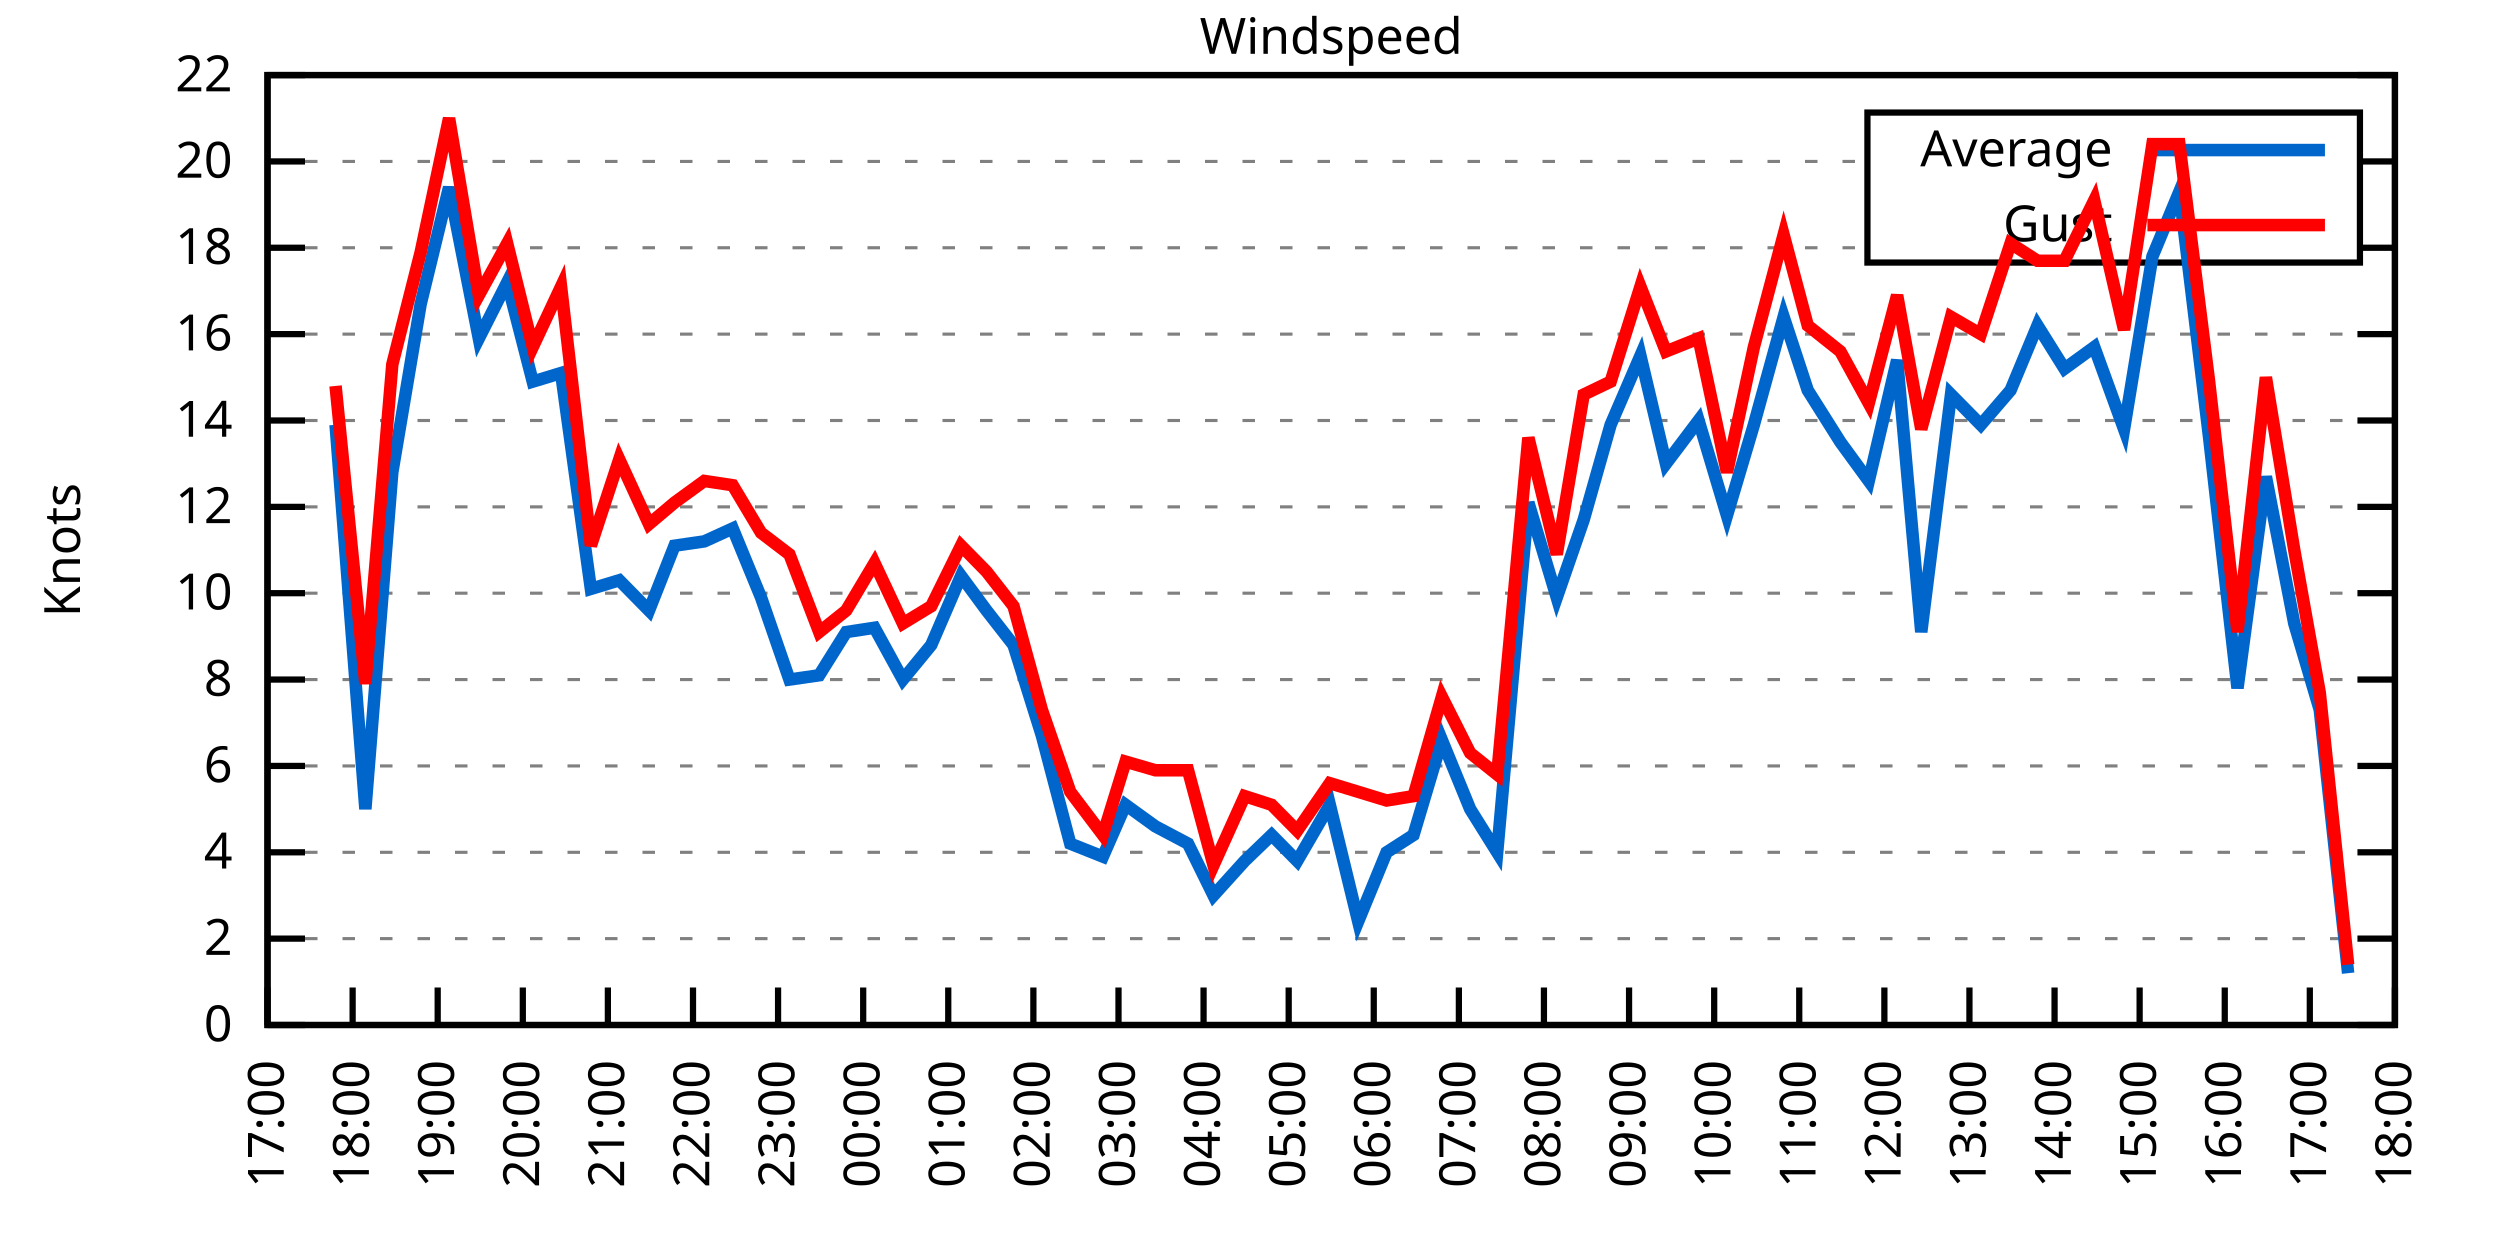
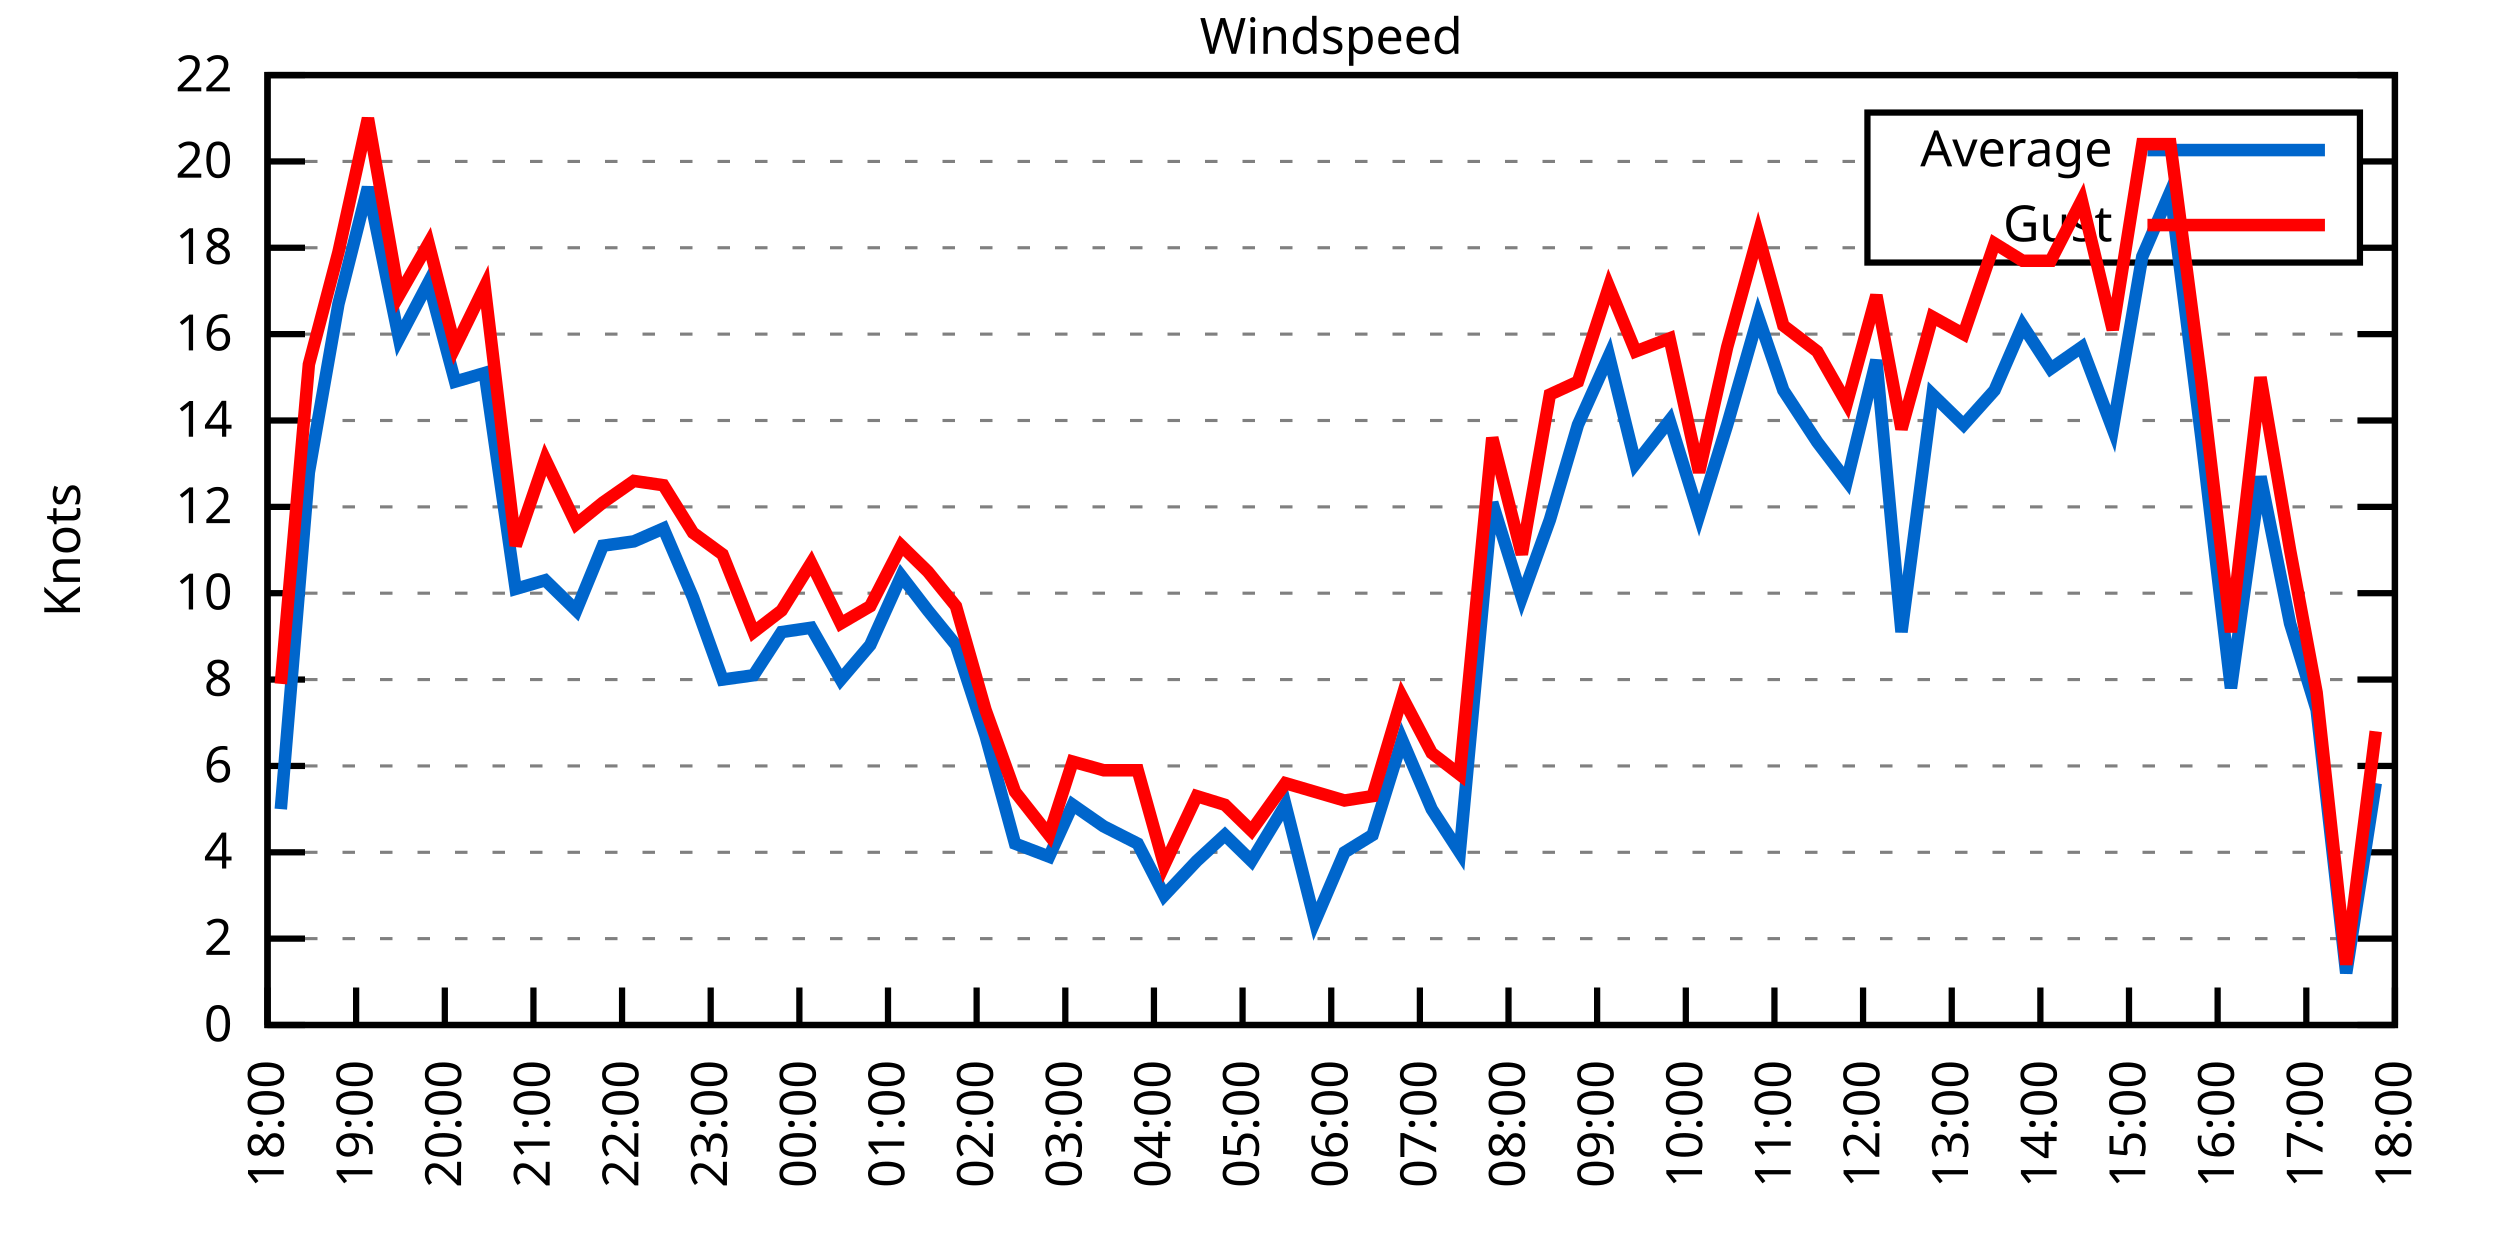
<svg xmlns="http://www.w3.org/2000/svg" xmlns:xlink="http://www.w3.org/1999/xlink" width="400" height="200" viewBox="0 0 400 200">
  <g id="gnuplot_canvas">
    <rect x="0" y="0" width="400" height="200" fill="none" />
    <defs>
      <circle id="gpDot" r="0.5" stroke-width="0.5" stroke="currentColor" />
      <path id="gpPt0" stroke-width="0.333" stroke="currentColor" d="M-1,0 h2 M0,-1 v2" />
      <path id="gpPt1" stroke-width="0.333" stroke="currentColor" d="M-1,-1 L1,1 M1,-1 L-1,1" />
      <path id="gpPt2" stroke-width="0.333" stroke="currentColor" d="M-1,0 L1,0 M0,-1 L0,1 M-1,-1 L1,1 M-1,1 L1,-1" />
      <rect id="gpPt3" stroke-width="0.333" stroke="currentColor" x="-1" y="-1" width="2" height="2" />
      <rect id="gpPt4" stroke-width="0.333" stroke="currentColor" fill="currentColor" x="-1" y="-1" width="2" height="2" />
      <circle id="gpPt5" stroke-width="0.333" stroke="currentColor" cx="0" cy="0" r="1" />
      <use xlink:href="#gpPt5" id="gpPt6" fill="currentColor" stroke="none" />
      <path id="gpPt7" stroke-width="0.333" stroke="currentColor" d="M0,-1.33 L-1.33,0.67 L1.33,0.67 z" />
      <use xlink:href="#gpPt7" id="gpPt8" fill="currentColor" stroke="none" />
      <use xlink:href="#gpPt7" id="gpPt9" stroke="currentColor" transform="rotate(180)" />
      <use xlink:href="#gpPt9" id="gpPt10" fill="currentColor" stroke="none" />
      <use xlink:href="#gpPt3" id="gpPt11" stroke="currentColor" transform="rotate(45)" />
      <use xlink:href="#gpPt11" id="gpPt12" fill="currentColor" stroke="none" />
      <path id="gpPt13" stroke-width="0.333" stroke="currentColor" d="M0,1.330 L1.265,0.411 L0.782,-1.067 L-0.782,-1.076 L-1.265,0.411 z" />
      <use xlink:href="#gpPt13" id="gpPt14" fill="currentColor" stroke="none" />
      <filter id="textbox" filterUnits="objectBoundingBox" x="0" y="0" height="1" width="1">
        <feFlood flood-color="white" flood-opacity="1" result="bgnd" />
        <feComposite in="SourceGraphic" in2="bgnd" operator="atop" />
      </filter>
      <filter id="greybox" filterUnits="objectBoundingBox" x="0" y="0" height="1" width="1">
        <feFlood flood-color="lightgrey" flood-opacity="1" result="grey" />
        <feComposite in="SourceGraphic" in2="grey" operator="atop" />
      </filter>
    </defs>
    <g fill="none" color="white" stroke="currentColor" stroke-width="1.00" stroke-linecap="butt" stroke-linejoin="miter">
</g>
    <g fill="none" color="black" stroke="currentColor" stroke-width="1.00" stroke-linecap="butt" stroke-linejoin="miter">
      <g stroke="none" shape-rendering="crispEdges">
        <polygon fill="rgb(255, 255, 255)" points="42.80,164.00 383.18,164.00 383.18,12.02 42.80,12.02 " />
      </g>
    </g>
    <g fill="none" color="black" stroke="currentColor" stroke-width="1.00" stroke-linecap="butt" stroke-linejoin="miter">
</g>
    <g fill="none" color="black" stroke="black" stroke-width="0.50" stroke-linecap="butt" stroke-linejoin="miter">
</g>
    <g fill="none" color="gray" stroke="currentColor" stroke-width="0.50" stroke-linecap="butt" stroke-linejoin="miter">
      <path stroke="gray" stroke-dasharray="2,4" class="gridline" d="M42.80,164.00 L383.19,164.00  " />
    </g>
    <g fill="none" color="gray" stroke="gray" stroke-width="1.00" stroke-linecap="butt" stroke-linejoin="miter">
</g>
    <g fill="none" color="black" stroke="currentColor" stroke-width="1.00" stroke-linecap="butt" stroke-linejoin="miter">
      <path stroke="black" d="M42.80,164.00 L48.80,164.00 M383.19,164.00 L377.19,164.00  " />
      <g transform="translate(37.20,166.60)" stroke="none" fill="black" font-family="Sans" font-size="8.00" text-anchor="end">
        <text>
          <tspan font-family="Sans"> 0</tspan>
        </text>
      </g>
    </g>
    <g fill="none" color="black" stroke="currentColor" stroke-width="1.00" stroke-linecap="butt" stroke-linejoin="miter">
</g>
    <g fill="none" color="black" stroke="black" stroke-width="0.50" stroke-linecap="butt" stroke-linejoin="miter">
</g>
    <g fill="none" color="gray" stroke="currentColor" stroke-width="0.50" stroke-linecap="butt" stroke-linejoin="miter">
      <path stroke="gray" stroke-dasharray="2,4" class="gridline" d="M42.80,150.18 L383.19,150.18  " />
    </g>
    <g fill="none" color="gray" stroke="gray" stroke-width="1.00" stroke-linecap="butt" stroke-linejoin="miter">
</g>
    <g fill="none" color="black" stroke="currentColor" stroke-width="1.00" stroke-linecap="butt" stroke-linejoin="miter">
      <path stroke="black" d="M42.80,150.18 L48.80,150.18 M383.19,150.18 L377.19,150.18  " />
      <g transform="translate(37.20,152.78)" stroke="none" fill="black" font-family="Sans" font-size="8.00" text-anchor="end">
        <text>
          <tspan font-family="Sans"> 2</tspan>
        </text>
      </g>
    </g>
    <g fill="none" color="black" stroke="currentColor" stroke-width="1.00" stroke-linecap="butt" stroke-linejoin="miter">
</g>
    <g fill="none" color="black" stroke="black" stroke-width="0.50" stroke-linecap="butt" stroke-linejoin="miter">
</g>
    <g fill="none" color="gray" stroke="currentColor" stroke-width="0.50" stroke-linecap="butt" stroke-linejoin="miter">
      <path stroke="gray" stroke-dasharray="2,4" class="gridline" d="M42.80,136.37 L383.19,136.37  " />
    </g>
    <g fill="none" color="gray" stroke="gray" stroke-width="1.00" stroke-linecap="butt" stroke-linejoin="miter">
</g>
    <g fill="none" color="black" stroke="currentColor" stroke-width="1.00" stroke-linecap="butt" stroke-linejoin="miter">
      <path stroke="black" d="M42.80,136.37 L48.80,136.37 M383.19,136.37 L377.19,136.37  " />
      <g transform="translate(37.20,138.97)" stroke="none" fill="black" font-family="Sans" font-size="8.00" text-anchor="end">
        <text>
          <tspan font-family="Sans"> 4</tspan>
        </text>
      </g>
    </g>
    <g fill="none" color="black" stroke="currentColor" stroke-width="1.00" stroke-linecap="butt" stroke-linejoin="miter">
</g>
    <g fill="none" color="black" stroke="black" stroke-width="0.50" stroke-linecap="butt" stroke-linejoin="miter">
</g>
    <g fill="none" color="gray" stroke="currentColor" stroke-width="0.50" stroke-linecap="butt" stroke-linejoin="miter">
      <path stroke="gray" stroke-dasharray="2,4" class="gridline" d="M42.80,122.55 L383.19,122.55  " />
    </g>
    <g fill="none" color="gray" stroke="gray" stroke-width="1.00" stroke-linecap="butt" stroke-linejoin="miter">
</g>
    <g fill="none" color="black" stroke="currentColor" stroke-width="1.00" stroke-linecap="butt" stroke-linejoin="miter">
      <path stroke="black" d="M42.80,122.55 L48.80,122.55 M383.19,122.55 L377.19,122.55  " />
      <g transform="translate(37.20,125.15)" stroke="none" fill="black" font-family="Sans" font-size="8.00" text-anchor="end">
        <text>
          <tspan font-family="Sans"> 6</tspan>
        </text>
      </g>
    </g>
    <g fill="none" color="black" stroke="currentColor" stroke-width="1.00" stroke-linecap="butt" stroke-linejoin="miter">
</g>
    <g fill="none" color="black" stroke="black" stroke-width="0.50" stroke-linecap="butt" stroke-linejoin="miter">
</g>
    <g fill="none" color="gray" stroke="currentColor" stroke-width="0.50" stroke-linecap="butt" stroke-linejoin="miter">
      <path stroke="gray" stroke-dasharray="2,4" class="gridline" d="M42.80,108.73 L383.19,108.73  " />
    </g>
    <g fill="none" color="gray" stroke="gray" stroke-width="1.00" stroke-linecap="butt" stroke-linejoin="miter">
</g>
    <g fill="none" color="black" stroke="currentColor" stroke-width="1.00" stroke-linecap="butt" stroke-linejoin="miter">
      <path stroke="black" d="M42.80,108.73 L48.80,108.73 M383.19,108.73 L377.19,108.73  " />
      <g transform="translate(37.20,111.33)" stroke="none" fill="black" font-family="Sans" font-size="8.00" text-anchor="end">
        <text>
          <tspan font-family="Sans"> 8</tspan>
        </text>
      </g>
    </g>
    <g fill="none" color="black" stroke="currentColor" stroke-width="1.00" stroke-linecap="butt" stroke-linejoin="miter">
</g>
    <g fill="none" color="black" stroke="black" stroke-width="0.50" stroke-linecap="butt" stroke-linejoin="miter">
</g>
    <g fill="none" color="gray" stroke="currentColor" stroke-width="0.50" stroke-linecap="butt" stroke-linejoin="miter">
      <path stroke="gray" stroke-dasharray="2,4" class="gridline" d="M42.80,94.91 L383.19,94.91  " />
    </g>
    <g fill="none" color="gray" stroke="gray" stroke-width="1.00" stroke-linecap="butt" stroke-linejoin="miter">
</g>
    <g fill="none" color="black" stroke="currentColor" stroke-width="1.00" stroke-linecap="butt" stroke-linejoin="miter">
      <path stroke="black" d="M42.80,94.91 L48.80,94.91 M383.19,94.91 L377.19,94.91  " />
      <g transform="translate(37.20,97.51)" stroke="none" fill="black" font-family="Sans" font-size="8.00" text-anchor="end">
        <text>
          <tspan font-family="Sans"> 10</tspan>
        </text>
      </g>
    </g>
    <g fill="none" color="black" stroke="currentColor" stroke-width="1.00" stroke-linecap="butt" stroke-linejoin="miter">
</g>
    <g fill="none" color="black" stroke="black" stroke-width="0.50" stroke-linecap="butt" stroke-linejoin="miter">
</g>
    <g fill="none" color="gray" stroke="currentColor" stroke-width="0.50" stroke-linecap="butt" stroke-linejoin="miter">
      <path stroke="gray" stroke-dasharray="2,4" class="gridline" d="M42.80,81.10 L383.19,81.10  " />
    </g>
    <g fill="none" color="gray" stroke="gray" stroke-width="1.00" stroke-linecap="butt" stroke-linejoin="miter">
</g>
    <g fill="none" color="black" stroke="currentColor" stroke-width="1.00" stroke-linecap="butt" stroke-linejoin="miter">
      <path stroke="black" d="M42.80,81.10 L48.80,81.10 M383.19,81.10 L377.19,81.10  " />
      <g transform="translate(37.20,83.70)" stroke="none" fill="black" font-family="Sans" font-size="8.00" text-anchor="end">
        <text>
          <tspan font-family="Sans"> 12</tspan>
        </text>
      </g>
    </g>
    <g fill="none" color="black" stroke="currentColor" stroke-width="1.00" stroke-linecap="butt" stroke-linejoin="miter">
</g>
    <g fill="none" color="black" stroke="black" stroke-width="0.50" stroke-linecap="butt" stroke-linejoin="miter">
</g>
    <g fill="none" color="gray" stroke="currentColor" stroke-width="0.50" stroke-linecap="butt" stroke-linejoin="miter">
      <path stroke="gray" stroke-dasharray="2,4" class="gridline" d="M42.80,67.28 L383.19,67.28  " />
    </g>
    <g fill="none" color="gray" stroke="gray" stroke-width="1.00" stroke-linecap="butt" stroke-linejoin="miter">
</g>
    <g fill="none" color="black" stroke="currentColor" stroke-width="1.00" stroke-linecap="butt" stroke-linejoin="miter">
      <path stroke="black" d="M42.80,67.28 L48.80,67.28 M383.19,67.28 L377.19,67.28  " />
      <g transform="translate(37.20,69.88)" stroke="none" fill="black" font-family="Sans" font-size="8.00" text-anchor="end">
        <text>
          <tspan font-family="Sans"> 14</tspan>
        </text>
      </g>
    </g>
    <g fill="none" color="black" stroke="currentColor" stroke-width="1.00" stroke-linecap="butt" stroke-linejoin="miter">
</g>
    <g fill="none" color="black" stroke="black" stroke-width="0.50" stroke-linecap="butt" stroke-linejoin="miter">
</g>
    <g fill="none" color="gray" stroke="currentColor" stroke-width="0.50" stroke-linecap="butt" stroke-linejoin="miter">
      <path stroke="gray" stroke-dasharray="2,4" class="gridline" d="M42.80,53.46 L383.19,53.46  " />
    </g>
    <g fill="none" color="gray" stroke="gray" stroke-width="1.00" stroke-linecap="butt" stroke-linejoin="miter">
</g>
    <g fill="none" color="black" stroke="currentColor" stroke-width="1.00" stroke-linecap="butt" stroke-linejoin="miter">
      <path stroke="black" d="M42.80,53.46 L48.80,53.46 M383.19,53.46 L377.19,53.46  " />
      <g transform="translate(37.20,56.06)" stroke="none" fill="black" font-family="Sans" font-size="8.00" text-anchor="end">
        <text>
          <tspan font-family="Sans"> 16</tspan>
        </text>
      </g>
    </g>
    <g fill="none" color="black" stroke="currentColor" stroke-width="1.00" stroke-linecap="butt" stroke-linejoin="miter">
</g>
    <g fill="none" color="black" stroke="black" stroke-width="0.50" stroke-linecap="butt" stroke-linejoin="miter">
</g>
    <g fill="none" color="gray" stroke="currentColor" stroke-width="0.50" stroke-linecap="butt" stroke-linejoin="miter">
      <path stroke="gray" stroke-dasharray="2,4" class="gridline" d="M42.80,39.64 L298.79,39.64 M377.59,39.64 L383.19,39.64  " />
    </g>
    <g fill="none" color="gray" stroke="gray" stroke-width="1.00" stroke-linecap="butt" stroke-linejoin="miter">
</g>
    <g fill="none" color="black" stroke="currentColor" stroke-width="1.00" stroke-linecap="butt" stroke-linejoin="miter">
      <path stroke="black" d="M42.80,39.64 L48.80,39.64 M383.19,39.64 L377.19,39.64  " />
      <g transform="translate(37.20,42.24)" stroke="none" fill="black" font-family="Sans" font-size="8.00" text-anchor="end">
        <text>
          <tspan font-family="Sans"> 18</tspan>
        </text>
      </g>
    </g>
    <g fill="none" color="black" stroke="currentColor" stroke-width="1.00" stroke-linecap="butt" stroke-linejoin="miter">
</g>
    <g fill="none" color="black" stroke="black" stroke-width="0.50" stroke-linecap="butt" stroke-linejoin="miter">
</g>
    <g fill="none" color="gray" stroke="currentColor" stroke-width="0.50" stroke-linecap="butt" stroke-linejoin="miter">
      <path stroke="gray" stroke-dasharray="2,4" class="gridline" d="M42.80,25.83 L298.79,25.83 M377.59,25.83 L383.19,25.83  " />
    </g>
    <g fill="none" color="gray" stroke="gray" stroke-width="1.00" stroke-linecap="butt" stroke-linejoin="miter">
</g>
    <g fill="none" color="black" stroke="currentColor" stroke-width="1.00" stroke-linecap="butt" stroke-linejoin="miter">
      <path stroke="black" d="M42.80,25.83 L48.80,25.83 M383.19,25.83 L377.19,25.83  " />
      <g transform="translate(37.20,28.43)" stroke="none" fill="black" font-family="Sans" font-size="8.00" text-anchor="end">
        <text>
          <tspan font-family="Sans"> 20</tspan>
        </text>
      </g>
    </g>
    <g fill="none" color="black" stroke="currentColor" stroke-width="1.00" stroke-linecap="butt" stroke-linejoin="miter">
</g>
    <g fill="none" color="black" stroke="black" stroke-width="0.50" stroke-linecap="butt" stroke-linejoin="miter">
</g>
    <g fill="none" color="gray" stroke="currentColor" stroke-width="0.50" stroke-linecap="butt" stroke-linejoin="miter">
      <path stroke="gray" stroke-dasharray="2,4" class="gridline" d="M42.80,12.01 L383.19,12.01  " />
    </g>
    <g fill="none" color="gray" stroke="gray" stroke-width="1.00" stroke-linecap="butt" stroke-linejoin="miter">
</g>
    <g fill="none" color="black" stroke="currentColor" stroke-width="1.00" stroke-linecap="butt" stroke-linejoin="miter">
      <path stroke="black" d="M42.80,12.01 L48.80,12.01 M383.19,12.01 L377.19,12.01  " />
      <g transform="translate(37.20,14.61)" stroke="none" fill="black" font-family="Sans" font-size="8.00" text-anchor="end">
        <text>
          <tspan font-family="Sans"> 22</tspan>
        </text>
      </g>
    </g>
    <g fill="none" color="black" stroke="currentColor" stroke-width="1.00" stroke-linecap="butt" stroke-linejoin="miter">
      <path stroke="black" d="M42.80,164.00 L42.80,158.00  " />
      <g transform="translate(45.40,169.60) rotate(270.00)" stroke="none" fill="black" font-family="Sans" font-size="8.00" text-anchor="end">
        <text>
-           <tspan font-family="Sans">17:00</tspan>
-         </text>
-       </g>
-     </g>
-     <g fill="none" color="black" stroke="currentColor" stroke-width="1.00" stroke-linecap="butt" stroke-linejoin="miter">
-       <path stroke="black" d="M56.42,164.00 L56.42,158.00  " />
-       <g transform="translate(59.02,169.60) rotate(270.00)" stroke="none" fill="black" font-family="Sans" font-size="8.00" text-anchor="end">
-         <text>
          <tspan font-family="Sans">18:00</tspan>
        </text>
      </g>
    </g>
    <g fill="none" color="black" stroke="currentColor" stroke-width="1.00" stroke-linecap="butt" stroke-linejoin="miter">
-       <path stroke="black" d="M70.03,164.00 L70.03,158.00  " />
-       <g transform="translate(72.63,169.60) rotate(270.00)" stroke="none" fill="black" font-family="Sans" font-size="8.00" text-anchor="end">
+       <path stroke="black" d="M56.98,164.00 L56.98,158.00  " />
+       <g transform="translate(59.58,169.60) rotate(270.00)" stroke="none" fill="black" font-family="Sans" font-size="8.00" text-anchor="end">
        <text>
          <tspan font-family="Sans">19:00</tspan>
        </text>
      </g>
    </g>
    <g fill="none" color="black" stroke="currentColor" stroke-width="1.00" stroke-linecap="butt" stroke-linejoin="miter">
-       <path stroke="black" d="M83.65,164.00 L83.65,158.00  " />
-       <g transform="translate(86.25,169.60) rotate(270.00)" stroke="none" fill="black" font-family="Sans" font-size="8.00" text-anchor="end">
+       <path stroke="black" d="M71.17,164.00 L71.17,158.00  " />
+       <g transform="translate(73.77,169.60) rotate(270.00)" stroke="none" fill="black" font-family="Sans" font-size="8.00" text-anchor="end">
        <text>
          <tspan font-family="Sans">20:00</tspan>
        </text>
      </g>
    </g>
    <g fill="none" color="black" stroke="currentColor" stroke-width="1.00" stroke-linecap="butt" stroke-linejoin="miter">
-       <path stroke="black" d="M97.26,164.00 L97.26,158.00  " />
-       <g transform="translate(99.86,169.60) rotate(270.00)" stroke="none" fill="black" font-family="Sans" font-size="8.00" text-anchor="end">
+       <path stroke="black" d="M85.35,164.00 L85.35,158.00  " />
+       <g transform="translate(87.95,169.60) rotate(270.00)" stroke="none" fill="black" font-family="Sans" font-size="8.00" text-anchor="end">
        <text>
          <tspan font-family="Sans">21:00</tspan>
        </text>
      </g>
    </g>
    <g fill="none" color="black" stroke="currentColor" stroke-width="1.00" stroke-linecap="butt" stroke-linejoin="miter">
-       <path stroke="black" d="M110.88,164.00 L110.88,158.00  " />
-       <g transform="translate(113.48,169.60) rotate(270.00)" stroke="none" fill="black" font-family="Sans" font-size="8.00" text-anchor="end">
+       <path stroke="black" d="M99.53,164.00 L99.53,158.00  " />
+       <g transform="translate(102.13,169.60) rotate(270.00)" stroke="none" fill="black" font-family="Sans" font-size="8.00" text-anchor="end">
        <text>
          <tspan font-family="Sans">22:00</tspan>
        </text>
      </g>
    </g>
    <g fill="none" color="black" stroke="currentColor" stroke-width="1.00" stroke-linecap="butt" stroke-linejoin="miter">
-       <path stroke="black" d="M124.49,164.00 L124.49,158.00  " />
-       <g transform="translate(127.09,169.60) rotate(270.00)" stroke="none" fill="black" font-family="Sans" font-size="8.00" text-anchor="end">
+       <path stroke="black" d="M113.71,164.00 L113.71,158.00  " />
+       <g transform="translate(116.31,169.60) rotate(270.00)" stroke="none" fill="black" font-family="Sans" font-size="8.00" text-anchor="end">
        <text>
          <tspan font-family="Sans">23:00</tspan>
        </text>
      </g>
    </g>
    <g fill="none" color="black" stroke="currentColor" stroke-width="1.00" stroke-linecap="butt" stroke-linejoin="miter">
-       <path stroke="black" d="M138.11,164.00 L138.11,158.00  " />
-       <g transform="translate(140.71,169.60) rotate(270.00)" stroke="none" fill="black" font-family="Sans" font-size="8.00" text-anchor="end">
+       <path stroke="black" d="M127.90,164.00 L127.90,158.00  " />
+       <g transform="translate(130.50,169.60) rotate(270.00)" stroke="none" fill="black" font-family="Sans" font-size="8.00" text-anchor="end">
        <text>
          <tspan font-family="Sans">00:00</tspan>
        </text>
      </g>
    </g>
    <g fill="none" color="black" stroke="currentColor" stroke-width="1.00" stroke-linecap="butt" stroke-linejoin="miter">
-       <path stroke="black" d="M151.72,164.00 L151.72,158.00  " />
-       <g transform="translate(154.32,169.60) rotate(270.00)" stroke="none" fill="black" font-family="Sans" font-size="8.00" text-anchor="end">
+       <path stroke="black" d="M142.08,164.00 L142.08,158.00  " />
+       <g transform="translate(144.68,169.60) rotate(270.00)" stroke="none" fill="black" font-family="Sans" font-size="8.00" text-anchor="end">
        <text>
          <tspan font-family="Sans">01:00</tspan>
        </text>
      </g>
    </g>
    <g fill="none" color="black" stroke="currentColor" stroke-width="1.00" stroke-linecap="butt" stroke-linejoin="miter">
-       <path stroke="black" d="M165.34,164.00 L165.34,158.00  " />
-       <g transform="translate(167.94,169.60) rotate(270.00)" stroke="none" fill="black" font-family="Sans" font-size="8.00" text-anchor="end">
+       <path stroke="black" d="M156.26,164.00 L156.26,158.00  " />
+       <g transform="translate(158.86,169.60) rotate(270.00)" stroke="none" fill="black" font-family="Sans" font-size="8.00" text-anchor="end">
        <text>
          <tspan font-family="Sans">02:00</tspan>
        </text>
      </g>
    </g>
    <g fill="none" color="black" stroke="currentColor" stroke-width="1.00" stroke-linecap="butt" stroke-linejoin="miter">
-       <path stroke="black" d="M178.96,164.00 L178.96,158.00  " />
-       <g transform="translate(181.56,169.60) rotate(270.00)" stroke="none" fill="black" font-family="Sans" font-size="8.00" text-anchor="end">
+       <path stroke="black" d="M170.45,164.00 L170.45,158.00  " />
+       <g transform="translate(173.05,169.60) rotate(270.00)" stroke="none" fill="black" font-family="Sans" font-size="8.00" text-anchor="end">
        <text>
          <tspan font-family="Sans">03:00</tspan>
        </text>
      </g>
    </g>
    <g fill="none" color="black" stroke="currentColor" stroke-width="1.00" stroke-linecap="butt" stroke-linejoin="miter">
-       <path stroke="black" d="M192.57,164.00 L192.57,158.00  " />
-       <g transform="translate(195.17,169.60) rotate(270.00)" stroke="none" fill="black" font-family="Sans" font-size="8.00" text-anchor="end">
+       <path stroke="black" d="M184.63,164.00 L184.63,158.00  " />
+       <g transform="translate(187.23,169.60) rotate(270.00)" stroke="none" fill="black" font-family="Sans" font-size="8.00" text-anchor="end">
        <text>
          <tspan font-family="Sans">04:00</tspan>
        </text>
      </g>
    </g>
    <g fill="none" color="black" stroke="currentColor" stroke-width="1.00" stroke-linecap="butt" stroke-linejoin="miter">
-       <path stroke="black" d="M206.19,164.00 L206.19,158.00  " />
-       <g transform="translate(208.79,169.60) rotate(270.00)" stroke="none" fill="black" font-family="Sans" font-size="8.00" text-anchor="end">
+       <path stroke="black" d="M198.81,164.00 L198.81,158.00  " />
+       <g transform="translate(201.41,169.60) rotate(270.00)" stroke="none" fill="black" font-family="Sans" font-size="8.00" text-anchor="end">
        <text>
          <tspan font-family="Sans">05:00</tspan>
        </text>
      </g>
    </g>
    <g fill="none" color="black" stroke="currentColor" stroke-width="1.00" stroke-linecap="butt" stroke-linejoin="miter">
-       <path stroke="black" d="M219.80,164.00 L219.80,158.00  " />
-       <g transform="translate(222.40,169.60) rotate(270.00)" stroke="none" fill="black" font-family="Sans" font-size="8.00" text-anchor="end">
+       <path stroke="black" d="M213.00,164.00 L213.00,158.00  " />
+       <g transform="translate(215.60,169.60) rotate(270.00)" stroke="none" fill="black" font-family="Sans" font-size="8.00" text-anchor="end">
        <text>
          <tspan font-family="Sans">06:00</tspan>
        </text>
      </g>
    </g>
    <g fill="none" color="black" stroke="currentColor" stroke-width="1.00" stroke-linecap="butt" stroke-linejoin="miter">
-       <path stroke="black" d="M233.42,164.00 L233.42,158.00  " />
-       <g transform="translate(236.02,169.60) rotate(270.00)" stroke="none" fill="black" font-family="Sans" font-size="8.00" text-anchor="end">
+       <path stroke="black" d="M227.18,164.00 L227.18,158.00  " />
+       <g transform="translate(229.78,169.60) rotate(270.00)" stroke="none" fill="black" font-family="Sans" font-size="8.00" text-anchor="end">
        <text>
          <tspan font-family="Sans">07:00</tspan>
        </text>
      </g>
    </g>
    <g fill="none" color="black" stroke="currentColor" stroke-width="1.00" stroke-linecap="butt" stroke-linejoin="miter">
-       <path stroke="black" d="M247.03,164.00 L247.03,158.00  " />
-       <g transform="translate(249.63,169.60) rotate(270.00)" stroke="none" fill="black" font-family="Sans" font-size="8.00" text-anchor="end">
+       <path stroke="black" d="M241.36,164.00 L241.36,158.00  " />
+       <g transform="translate(243.96,169.60) rotate(270.00)" stroke="none" fill="black" font-family="Sans" font-size="8.00" text-anchor="end">
        <text>
          <tspan font-family="Sans">08:00</tspan>
        </text>
      </g>
    </g>
    <g fill="none" color="black" stroke="currentColor" stroke-width="1.00" stroke-linecap="butt" stroke-linejoin="miter">
-       <path stroke="black" d="M260.65,164.00 L260.65,158.00  " />
-       <g transform="translate(263.25,169.60) rotate(270.00)" stroke="none" fill="black" font-family="Sans" font-size="8.00" text-anchor="end">
+       <path stroke="black" d="M255.54,164.00 L255.54,158.00  " />
+       <g transform="translate(258.14,169.60) rotate(270.00)" stroke="none" fill="black" font-family="Sans" font-size="8.00" text-anchor="end">
        <text>
          <tspan font-family="Sans">09:00</tspan>
        </text>
      </g>
    </g>
    <g fill="none" color="black" stroke="currentColor" stroke-width="1.00" stroke-linecap="butt" stroke-linejoin="miter">
-       <path stroke="black" d="M274.27,164.00 L274.27,158.00  " />
-       <g transform="translate(276.87,169.60) rotate(270.00)" stroke="none" fill="black" font-family="Sans" font-size="8.00" text-anchor="end">
+       <path stroke="black" d="M269.73,164.00 L269.73,158.00  " />
+       <g transform="translate(272.33,169.60) rotate(270.00)" stroke="none" fill="black" font-family="Sans" font-size="8.00" text-anchor="end">
        <text>
          <tspan font-family="Sans">10:00</tspan>
        </text>
      </g>
    </g>
    <g fill="none" color="black" stroke="currentColor" stroke-width="1.00" stroke-linecap="butt" stroke-linejoin="miter">
-       <path stroke="black" d="M287.88,164.00 L287.88,158.00  " />
-       <g transform="translate(290.48,169.60) rotate(270.00)" stroke="none" fill="black" font-family="Sans" font-size="8.00" text-anchor="end">
+       <path stroke="black" d="M283.91,164.00 L283.91,158.00  " />
+       <g transform="translate(286.51,169.60) rotate(270.00)" stroke="none" fill="black" font-family="Sans" font-size="8.00" text-anchor="end">
        <text>
          <tspan font-family="Sans">11:00</tspan>
        </text>
      </g>
    </g>
    <g fill="none" color="black" stroke="currentColor" stroke-width="1.00" stroke-linecap="butt" stroke-linejoin="miter">
-       <path stroke="black" d="M301.50,164.00 L301.50,158.00  " />
-       <g transform="translate(304.10,169.60) rotate(270.00)" stroke="none" fill="black" font-family="Sans" font-size="8.00" text-anchor="end">
+       <path stroke="black" d="M298.09,164.00 L298.09,158.00  " />
+       <g transform="translate(300.69,169.60) rotate(270.00)" stroke="none" fill="black" font-family="Sans" font-size="8.00" text-anchor="end">
        <text>
          <tspan font-family="Sans">12:00</tspan>
        </text>
      </g>
    </g>
    <g fill="none" color="black" stroke="currentColor" stroke-width="1.00" stroke-linecap="butt" stroke-linejoin="miter">
-       <path stroke="black" d="M315.11,164.00 L315.11,158.00  " />
-       <g transform="translate(317.71,169.60) rotate(270.00)" stroke="none" fill="black" font-family="Sans" font-size="8.00" text-anchor="end">
+       <path stroke="black" d="M312.28,164.00 L312.28,158.00  " />
+       <g transform="translate(314.88,169.60) rotate(270.00)" stroke="none" fill="black" font-family="Sans" font-size="8.00" text-anchor="end">
        <text>
          <tspan font-family="Sans">13:00</tspan>
        </text>
      </g>
    </g>
    <g fill="none" color="black" stroke="currentColor" stroke-width="1.00" stroke-linecap="butt" stroke-linejoin="miter">
-       <path stroke="black" d="M328.73,164.00 L328.73,158.00  " />
-       <g transform="translate(331.33,169.60) rotate(270.00)" stroke="none" fill="black" font-family="Sans" font-size="8.00" text-anchor="end">
+       <path stroke="black" d="M326.46,164.00 L326.46,158.00  " />
+       <g transform="translate(329.06,169.60) rotate(270.00)" stroke="none" fill="black" font-family="Sans" font-size="8.00" text-anchor="end">
        <text>
          <tspan font-family="Sans">14:00</tspan>
        </text>
      </g>
    </g>
    <g fill="none" color="black" stroke="currentColor" stroke-width="1.00" stroke-linecap="butt" stroke-linejoin="miter">
-       <path stroke="black" d="M342.34,164.00 L342.34,158.00  " />
-       <g transform="translate(344.94,169.60) rotate(270.00)" stroke="none" fill="black" font-family="Sans" font-size="8.00" text-anchor="end">
+       <path stroke="black" d="M340.64,164.00 L340.64,158.00  " />
+       <g transform="translate(343.24,169.60) rotate(270.00)" stroke="none" fill="black" font-family="Sans" font-size="8.00" text-anchor="end">
        <text>
          <tspan font-family="Sans">15:00</tspan>
        </text>
      </g>
    </g>
    <g fill="none" color="black" stroke="currentColor" stroke-width="1.00" stroke-linecap="butt" stroke-linejoin="miter">
-       <path stroke="black" d="M355.96,164.00 L355.96,158.00  " />
-       <g transform="translate(358.56,169.60) rotate(270.00)" stroke="none" fill="black" font-family="Sans" font-size="8.00" text-anchor="end">
+       <path stroke="black" d="M354.82,164.00 L354.82,158.00  " />
+       <g transform="translate(357.42,169.60) rotate(270.00)" stroke="none" fill="black" font-family="Sans" font-size="8.00" text-anchor="end">
        <text>
          <tspan font-family="Sans">16:00</tspan>
        </text>
      </g>
    </g>
    <g fill="none" color="black" stroke="currentColor" stroke-width="1.00" stroke-linecap="butt" stroke-linejoin="miter">
-       <path stroke="black" d="M369.57,164.00 L369.57,158.00  " />
-       <g transform="translate(372.17,169.60) rotate(270.00)" stroke="none" fill="black" font-family="Sans" font-size="8.00" text-anchor="end">
+       <path stroke="black" d="M369.01,164.00 L369.01,158.00  " />
+       <g transform="translate(371.61,169.60) rotate(270.00)" stroke="none" fill="black" font-family="Sans" font-size="8.00" text-anchor="end">
        <text>
          <tspan font-family="Sans">17:00</tspan>
        </text>
      </g>
    </g>
    <g fill="none" color="black" stroke="currentColor" stroke-width="1.00" stroke-linecap="butt" stroke-linejoin="miter">
      <path stroke="black" d="M383.19,164.00 L383.19,158.00  " />
      <g transform="translate(385.79,169.60) rotate(270.00)" stroke="none" fill="black" font-family="Sans" font-size="8.00" text-anchor="end">
        <text>
          <tspan font-family="Sans">18:00</tspan>
        </text>
      </g>
    </g>
    <g fill="none" color="black" stroke="currentColor" stroke-width="1.00" stroke-linecap="butt" stroke-linejoin="miter">
</g>
    <g fill="none" color="black" stroke="currentColor" stroke-width="1.00" stroke-linecap="butt" stroke-linejoin="miter">
      <path stroke="black" d="M42.80,12.01 L42.80,164.00 L383.19,164.00 L383.19,12.01 L42.80,12.01 Z  " />
    </g>
    <g fill="none" color="black" stroke="currentColor" stroke-width="1.00" stroke-linecap="butt" stroke-linejoin="miter">
</g>
    <g fill="none" color="black" stroke="currentColor" stroke-width="1.00" stroke-linecap="butt" stroke-linejoin="miter">
      <path stroke="black" d="M298.79,42.01 L298.79,18.01 L377.59,18.01 L377.59,42.01 L298.79,42.01 Z  " />
    </g>
    <g id="Windspeed_plot_1">
      <g fill="none" color="white" stroke="black" stroke-width="2.00" stroke-linecap="butt" stroke-linejoin="miter">
</g>
      <g fill="none" color="black" stroke="currentColor" stroke-width="2.00" stroke-linecap="butt" stroke-linejoin="miter">
        <g transform="translate(337.99,26.61)" stroke="none" fill="black" font-family="Sans" font-size="8.00" text-anchor="end">
          <text>
            <tspan font-family="Sans">Average</tspan>
          </text>
        </g>
      </g>
      <g fill="none" color="black" stroke="currentColor" stroke-width="2.00" stroke-linecap="butt" stroke-linejoin="miter">
-         <path stroke="rgb(  0, 102, 204)" d="M343.59,24.01 L371.99,24.01 M53.69,67.97 L58.46,129.46 L62.77,75.57 L67.31,48.63 L71.85,29.97 L76.61,54.15   L81.15,45.17 L85.24,61.06 L89.77,59.68 L94.54,94.22 L99.08,92.84 L103.84,97.68 L107.93,87.31 L112.69,86.62   L117.23,84.55 L121.77,95.60 L126.31,108.73 L131.07,108.04 L135.39,101.13 L139.92,100.44 L144.46,108.73 L149.00,103.20   L153.77,92.15 L157.85,97.68 L162.16,103.20 L166.70,117.71 L171.24,134.98 L176.46,137.06 L180.09,128.77 L184.86,132.22   L190.08,134.98 L194.16,143.27 L199.15,137.75 L203.46,133.60 L207.55,137.75 L212.77,128.77 L217.31,147.42 L221.85,136.37   L226.16,133.60 L230.70,118.40 L235.23,129.46 L239.55,136.37 L244.54,80.41 L249.08,95.60 L253.39,83.17 L257.70,67.97   L262.47,56.92 L266.55,74.19 L271.77,67.28 L276.31,82.48 L280.62,67.97 L285.38,50.70 L289.24,62.44 L294.46,70.73   L299.00,76.95 L303.54,57.61 L307.40,101.13 L312.16,63.13 L316.93,67.97 L321.69,62.44 L326.00,52.08 L330.32,58.99   L335.08,55.53 L339.85,68.66 L344.39,41.03 L348.70,30.66 L353.46,70.04 L358.00,110.11 L362.54,76.26 L367.08,99.75   L371.16,113.57 L375.70,155.71  " />
+         <path stroke="rgb(  0, 102, 204)" d="M343.59,24.01 L371.99,24.01 M44.93,129.46 L49.42,75.57 L54.15,48.63 L58.87,29.97 L63.84,54.15 L68.57,45.17   L72.82,61.06 L77.55,59.68 L82.51,94.22 L87.24,92.84 L92.20,97.68 L96.46,87.31 L101.42,86.62 L106.15,84.55   L110.88,95.60 L115.61,108.73 L120.57,108.04 L125.06,101.13 L129.79,100.44 L134.52,108.73 L139.24,103.20 L144.21,92.15   L148.46,97.68 L152.95,103.20 L157.68,117.71 L162.41,134.98 L167.85,137.06 L171.63,128.77 L176.59,132.22 L182.03,134.98   L186.28,143.27 L191.48,137.75 L195.98,133.60 L200.23,137.75 L205.67,128.77 L210.39,147.42 L215.12,136.37 L219.61,133.60   L224.34,118.40 L229.07,129.46 L233.56,136.37 L238.76,80.41 L243.49,95.60 L247.98,83.17 L252.47,67.97 L257.43,56.92   L261.69,74.19 L267.13,67.28 L271.85,82.48 L276.35,67.97 L281.31,50.70 L285.33,62.44 L290.76,70.73 L295.49,76.95   L300.22,57.61 L304.24,101.13 L309.20,63.13 L314.17,67.97 L319.13,62.44 L323.62,52.08 L328.11,58.99 L333.08,55.53   L338.04,68.66 L342.77,41.03 L347.26,30.66 L352.22,70.04 L356.95,110.11 L361.68,76.26 L366.41,99.75 L370.66,113.57   L375.39,155.71 L380.12,125.31  " />
      </g>
    </g>
    <g id="Windspeed_plot_2">
      <g fill="none" color="black" stroke="currentColor" stroke-width="2.00" stroke-linecap="butt" stroke-linejoin="miter">
        <g transform="translate(337.99,38.61)" stroke="none" fill="black" font-family="Sans" font-size="8.00" text-anchor="end">
          <text>
            <tspan font-family="Sans">Gust</tspan>
          </text>
        </g>
      </g>
      <g fill="none" color="black" stroke="currentColor" stroke-width="2.00" stroke-linecap="butt" stroke-linejoin="miter">
-         <path stroke="rgb(255,   0,   0)" d="M343.59,36.01 L371.99,36.01 M53.69,61.75 L58.46,109.42 L62.77,58.30 L67.31,40.34 L71.85,18.92 L76.61,47.24   L81.15,38.95 L85.24,55.53 L89.77,45.86 L94.54,87.31 L99.08,73.50 L103.84,83.86 L107.93,80.41 L112.69,76.95   L117.23,77.64 L121.77,85.24 L126.31,88.70 L131.07,101.13 L135.39,97.68 L139.92,90.08 L144.46,99.75 L149.00,96.99   L153.77,87.31 L157.85,91.46 L162.16,96.99 L166.70,113.57 L171.24,126.69 L176.46,133.60 L180.09,121.86 L184.86,123.24   L190.08,123.24 L194.16,138.44 L199.15,127.38 L203.46,128.77 L207.55,132.91 L212.77,125.31 L217.31,126.69 L221.85,128.08   L226.16,127.38 L230.70,111.49 L235.23,120.48 L239.55,123.93 L244.54,70.04 L249.08,88.70 L253.39,63.13 L257.70,61.06   L262.47,45.86 L266.55,56.23 L271.77,54.15 L276.31,75.57 L280.62,55.53 L285.38,37.57 L289.24,52.08 L294.46,56.23   L299.00,64.52 L303.54,47.24 L307.40,68.66 L312.16,50.70 L316.93,53.46 L321.69,38.95 L326.00,41.72 L330.32,41.72   L335.08,32.05 L339.85,52.77 L344.39,23.06 L348.70,23.06 L353.46,61.06 L358.00,101.13 L362.54,60.37 L367.08,88.00   L371.16,110.80 L375.70,154.33  " />
+         <path stroke="rgb(255,   0,   0)" d="M343.59,36.01 L371.99,36.01 M44.93,109.42 L49.42,58.30 L54.15,40.34 L58.87,18.92 L63.84,47.24 L68.57,38.95   L72.82,55.53 L77.55,45.86 L82.51,87.31 L87.24,73.50 L92.20,83.86 L96.46,80.41 L101.42,76.95 L106.15,77.64   L110.88,85.24 L115.61,88.70 L120.57,101.13 L125.06,97.68 L129.79,90.08 L134.52,99.75 L139.24,96.99 L144.21,87.31   L148.46,91.46 L152.95,96.99 L157.68,113.57 L162.41,126.69 L167.85,133.60 L171.63,121.86 L176.59,123.24 L182.03,123.24   L186.28,138.44 L191.48,127.38 L195.98,128.77 L200.23,132.91 L205.67,125.31 L210.39,126.69 L215.12,128.08 L219.61,127.38   L224.34,111.49 L229.07,120.48 L233.56,123.93 L238.76,70.04 L243.49,88.70 L247.98,63.13 L252.47,61.06 L257.43,45.86   L261.69,56.23 L267.13,54.15 L271.85,75.57 L276.35,55.53 L281.31,37.57 L285.33,52.08 L290.76,56.23 L295.49,64.52   L300.22,47.24 L304.24,68.66 L309.20,50.70 L314.17,53.46 L319.13,38.95 L323.62,41.72 L328.11,41.72 L333.08,32.05   L338.04,52.77 L342.77,23.06 L347.26,23.06 L352.22,61.06 L356.95,101.13 L361.68,60.37 L366.41,88.00 L370.66,110.80   L375.39,154.33 L380.12,117.02  " />
      </g>
    </g>
    <g fill="none" color="black" stroke="currentColor" stroke-width="2.00" stroke-linecap="butt" stroke-linejoin="miter">
</g>
    <g fill="none" color="black" stroke="black" stroke-width="1.00" stroke-linecap="butt" stroke-linejoin="miter">
</g>
    <g fill="none" color="black" stroke="currentColor" stroke-width="1.00" stroke-linecap="butt" stroke-linejoin="miter">
      <path stroke="black" d="M42.80,12.01 L42.80,164.00 L383.19,164.00 L383.19,12.01 L42.80,12.01 Z  " />
      <g transform="translate(12.80,88.01) rotate(270.00)" stroke="none" fill="black" font-family="Sans" font-size="8.00" text-anchor="middle">
        <text>
          <tspan font-family="Sans">Knots</tspan>
        </text>
      </g>
    </g>
    <g fill="none" color="black" stroke="currentColor" stroke-width="1.00" stroke-linecap="butt" stroke-linejoin="miter">
</g>
    <g fill="none" color="black" stroke="currentColor" stroke-width="1.00" stroke-linecap="butt" stroke-linejoin="miter">
      <g transform="translate(212.99,8.61)" stroke="none" fill="black" font-family="Sans" font-size="8.00" text-anchor="middle">
        <text>
          <tspan font-family="Sans">Windspeed</tspan>
        </text>
      </g>
    </g>
    <g fill="none" color="black" stroke="currentColor" stroke-width="1.00" stroke-linecap="butt" stroke-linejoin="miter">
</g>
  </g>
</svg>
